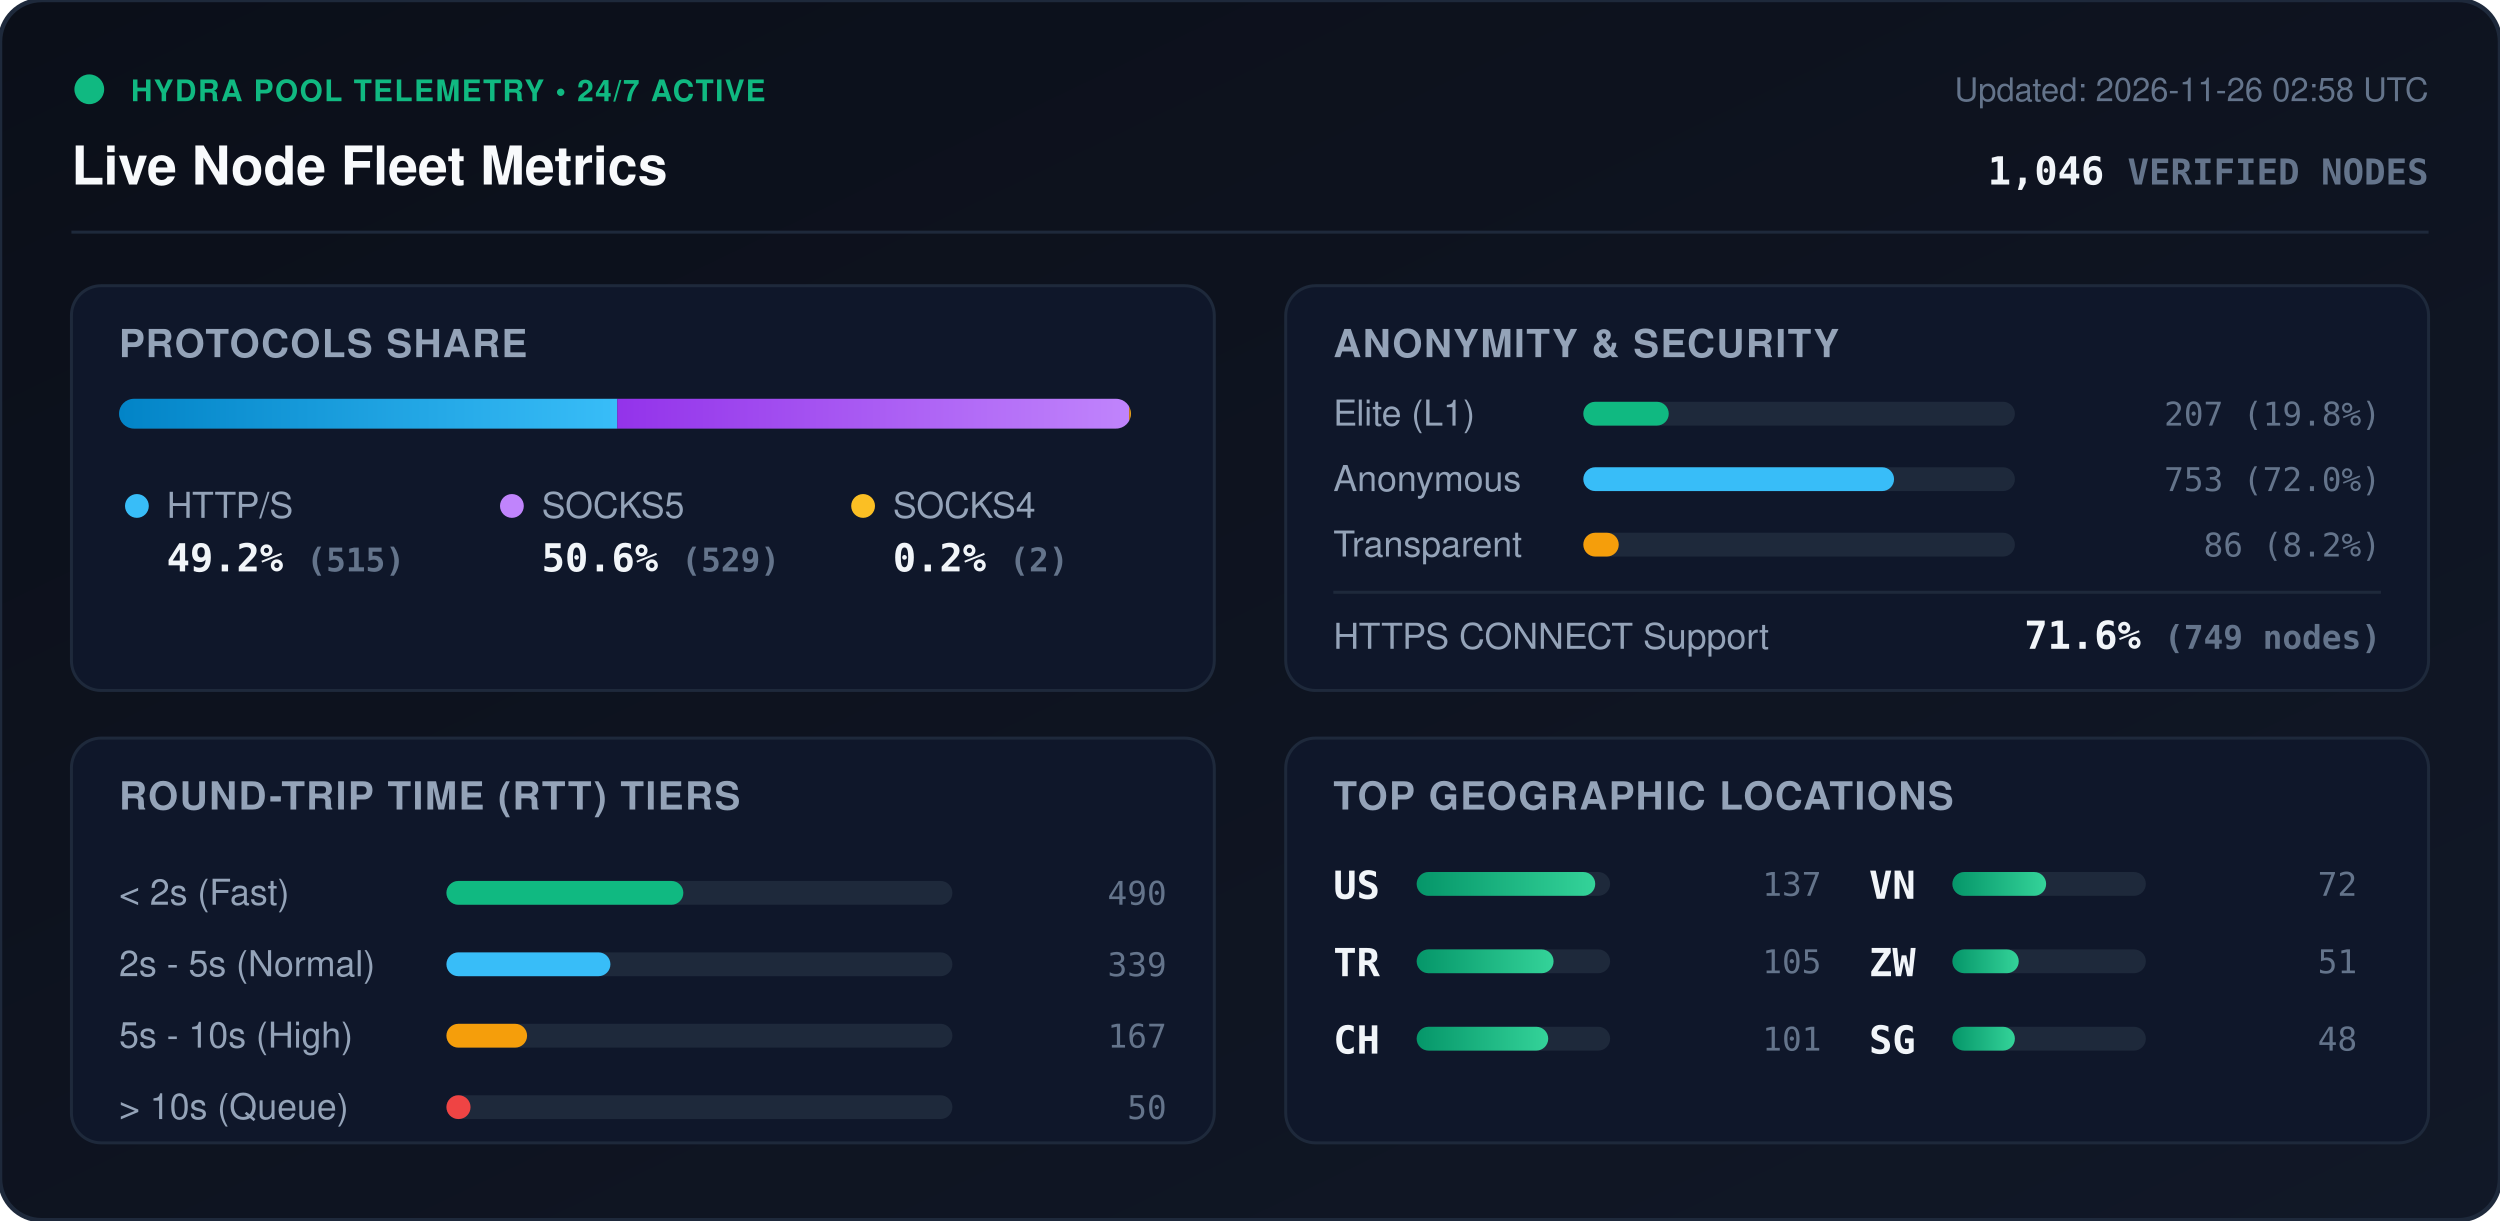
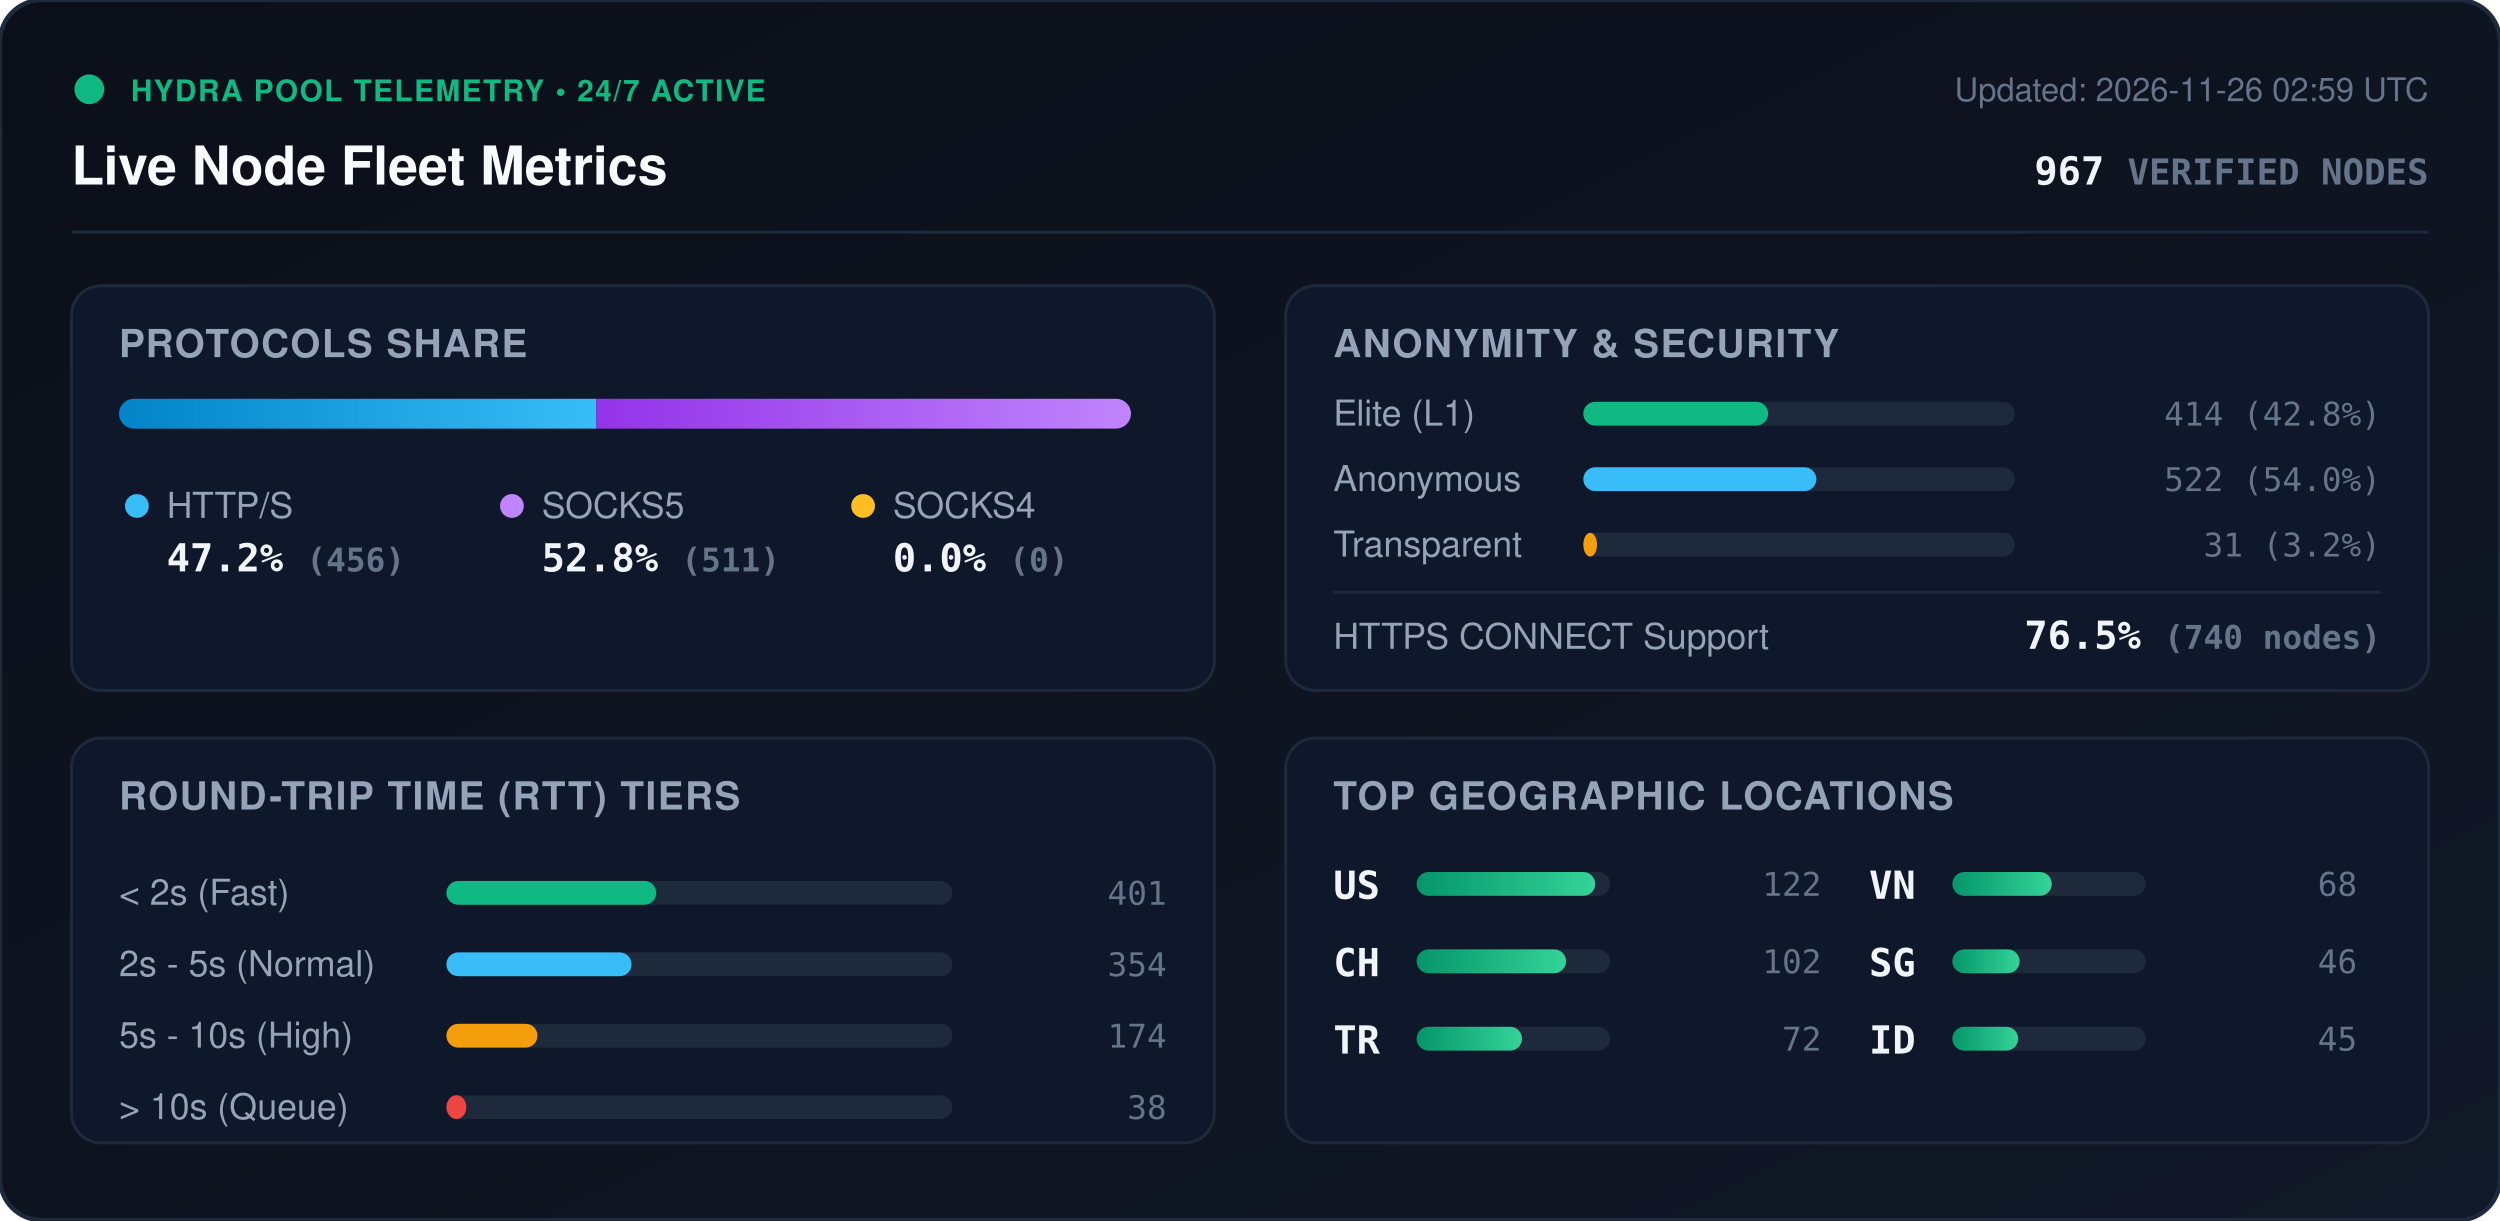
<svg xmlns="http://www.w3.org/2000/svg" viewBox="0 0 840 410" width="840" height="410" style="max-width: 100%; height: auto;">
  <defs>
    <linearGradient id="bg" x1="0%" y1="0%" x2="100%" y2="100%">
      <stop offset="0%" stop-color="#0b0f19" />
      <stop offset="100%" stop-color="#111827" />
    </linearGradient>
    <linearGradient id="bar-http" x1="0%" y1="0%" x2="100%" y2="0%">
      <stop offset="0%" stop-color="#0284c7" />
      <stop offset="100%" stop-color="#38bdf8" />
    </linearGradient>
    <linearGradient id="bar-socks5" x1="0%" y1="0%" x2="100%" y2="0%">
      <stop offset="0%" stop-color="#9333ea" />
      <stop offset="100%" stop-color="#c084fc" />
    </linearGradient>
    <linearGradient id="bar-socks4" x1="0%" y1="0%" x2="100%" y2="0%">
      <stop offset="0%" stop-color="#d97706" />
      <stop offset="100%" stop-color="#fbbf24" />
    </linearGradient>
    <linearGradient id="bar-green" x1="0%" y1="0%" x2="100%" y2="0%">
      <stop offset="0%" stop-color="#059669" />
      <stop offset="100%" stop-color="#34d399" />
    </linearGradient>
    <clipPath id="prog-track-clip">
      <rect width="340.0" height="10" rx="5" />
    </clipPath>
    <style>
      .title { font: 700 18px -apple-system, BlinkMacSystemFont, 'Segoe UI', Helvetica, Arial, sans-serif; fill: #f8fafc; }
      .sub { font: 500 11px -apple-system, BlinkMacSystemFont, 'Segoe UI', Helvetica, Arial, sans-serif; fill: #64748b; }
      .section-hdr { font: 600 13px -apple-system, BlinkMacSystemFont, 'Segoe UI', Helvetica, Arial, sans-serif; fill: #94a3b8; letter-spacing: 0.5px; }
      .metric-val { font: 700 13px -apple-system, BlinkMacSystemFont, 'Segoe UI', Helvetica, Arial, sans-serif; fill: #f1f5f9; }
      .metric-lbl { font: 500 12px -apple-system, BlinkMacSystemFont, 'Segoe UI', Helvetica, Arial, sans-serif; fill: #94a3b8; }
      .badge-txt { font: 700 10px -apple-system, BlinkMacSystemFont, 'Segoe UI', Helvetica, Arial, sans-serif; fill: #10b981; letter-spacing: 0.5px; }
      .mono { font-family: ui-monospace, SFMono-Regular, Menlo, Monaco, Consolas, monospace; }
      .pulse { animation: beacon 2s infinite ease-in-out; }
      @keyframes beacon { 0%, 100% { opacity: 1; } 50% { opacity: 0.35; } }
    </style>
  </defs>
  <rect width="840" height="410" rx="14" fill="url(#bg)" stroke="#1e293b" stroke-width="1.5" />
  <g transform="translate(24, 24)">
    <circle cx="6" cy="6" r="5" fill="#10b981" class="pulse" />
    <text x="20" y="10" class="badge-txt">HYDRA POOL TELEMETRY • 24/7 ACTIVE</text>
    <text x="0" y="38" class="title">Live Node Fleet Metrics</text>
-     <text x="792" y="10" text-anchor="end" class="sub">Updated: 2026-11-26 02:58 UTC</text>
-     <text x="792" y="38" text-anchor="end" class="metric-val mono" fill="#38bdf8">1,046 <tspan font-size="12" fill="#64748b">VERIFIED NODES</tspan>
+     <text x="792" y="10" text-anchor="end" class="sub">Updated: 2026-11-26 02:59 UTC</text>
+     <text x="792" y="38" text-anchor="end" class="metric-val mono" fill="#38bdf8">967 <tspan font-size="12" fill="#64748b">VERIFIED NODES</tspan>
    </text>
  </g>
  <line x1="24" y1="78" x2="816" y2="78" stroke="#1e293b" stroke-width="1" />
  <g transform="translate(24, 96)">
    <rect width="384" height="136" rx="10" fill="#0f172a" stroke="#1e293b" />
    <text x="16" y="24" class="section-hdr">PROTOCOLS SHARE</text>
    <g transform="translate(16, 38)">
      <rect width="340.0" height="10" rx="5" fill="#1e293b" />
      <g clip-path="url(#prog-track-clip)">
-         <rect x="0" width="167.4" height="10" fill="url(#bar-http)" />
-         <rect x="167.4" width="172.0" height="10" fill="url(#bar-socks5)" />
-         <rect x="339.4" width="0.7" height="10" fill="url(#bar-socks4)" />
+         <rect x="0" width="160.3" height="10" fill="url(#bar-http)" />
+         <rect x="160.3" width="179.7" height="10" fill="url(#bar-socks5)" />
+         <rect x="340.0" width="0.0" height="10" fill="url(#bar-socks4)" />
      </g>
    </g>
    <g transform="translate(16, 68)">
      <circle cx="6" cy="6" r="4" fill="#38bdf8" />
      <text x="16" y="10" class="metric-lbl">HTTP/S</text>
-       <text x="16" y="28" class="metric-val mono">49.2% <tspan font-size="11" fill="#64748b">(515)</tspan>
+       <text x="16" y="28" class="metric-val mono">47.2% <tspan font-size="11" fill="#64748b">(456)</tspan>
      </text>
      <circle cx="132" cy="6" r="4" fill="#c084fc" />
      <text x="142" y="10" class="metric-lbl">SOCKS5</text>
-       <text x="142" y="28" class="metric-val mono">50.6% <tspan font-size="11" fill="#64748b">(529)</tspan>
+       <text x="142" y="28" class="metric-val mono">52.8% <tspan font-size="11" fill="#64748b">(511)</tspan>
      </text>
      <circle cx="250" cy="6" r="4" fill="#fbbf24" />
      <text x="260" y="10" class="metric-lbl">SOCKS4</text>
-       <text x="260" y="28" class="metric-val mono">0.2% <tspan font-size="11" fill="#64748b">(2)</tspan>
+       <text x="260" y="28" class="metric-val mono">0.0% <tspan font-size="11" fill="#64748b">(0)</tspan>
      </text>
    </g>
  </g>
  <g transform="translate(432, 96)">
    <rect width="384" height="136" rx="10" fill="#0f172a" stroke="#1e293b" />
    <text x="16" y="24" class="section-hdr">ANONYMITY &amp; SECURITY</text>
    <text x="16" y="47" class="metric-lbl">Elite (L1)</text>
    <rect x="100" y="39" width="145.0" height="8" rx="4" fill="#1e293b" />
-     <rect x="100" y="39" width="28.7" height="8" rx="4" fill="#10b981" />
-     <text x="368" y="47" text-anchor="end" class="mono sub" fill="#e2e8f0">207 (19.8%)</text>
+     <rect x="100" y="39" width="62.1" height="8" rx="4" fill="#10b981" />
+     <text x="368" y="47" text-anchor="end" class="mono sub" fill="#e2e8f0">414 (42.8%)</text>
    <text x="16" y="69" class="metric-lbl">Anonymous</text>
    <rect x="100" y="61" width="145.0" height="8" rx="4" fill="#1e293b" />
-     <rect x="100" y="61" width="104.4" height="8" rx="4" fill="#38bdf8" />
-     <text x="368" y="69" text-anchor="end" class="mono sub" fill="#e2e8f0">753 (72.0%)</text>
+     <rect x="100" y="61" width="78.3" height="8" rx="4" fill="#38bdf8" />
+     <text x="368" y="69" text-anchor="end" class="mono sub" fill="#e2e8f0">522 (54.0%)</text>
    <text x="16" y="91" class="metric-lbl">Transparent</text>
    <rect x="100" y="83" width="145.0" height="8" rx="4" fill="#1e293b" />
-     <rect x="100" y="83" width="11.9" height="8" rx="4" fill="#f59e0b" />
-     <text x="368" y="91" text-anchor="end" class="mono sub" fill="#e2e8f0">86 (8.2%)</text>
+     <rect x="100" y="83" width="4.6" height="8" rx="4" fill="#f59e0b" />
+     <text x="368" y="91" text-anchor="end" class="mono sub" fill="#e2e8f0">31 (3.2%)</text>
    <line x1="16" y1="103" x2="368" y2="103" stroke="#1e293b" stroke-width="1" />
    <text x="16" y="122" class="metric-lbl">HTTPS CONNECT Support</text>
-     <text x="368" y="122" text-anchor="end" class="metric-val mono" fill="#34d399">71.6% <tspan font-size="11" fill="#64748b">(749 nodes)</tspan>
+     <text x="368" y="122" text-anchor="end" class="metric-val mono" fill="#34d399">76.5% <tspan font-size="11" fill="#64748b">(740 nodes)</tspan>
    </text>
  </g>
  <g transform="translate(24, 248)">
    <rect width="384" height="136" rx="10" fill="#0f172a" stroke="#1e293b" />
    <text x="16" y="24" class="section-hdr">ROUND-TRIP TIME (RTT) TIERS</text>
    <g transform="translate(16, 42)">
      <text x="0" y="14" class="metric-lbl">&lt; 2s (Fast)</text>
      <rect x="110" y="6" width="170" height="8" rx="4" fill="#1e293b" />
-       <rect x="110" y="6" width="79.6" height="8" rx="4" fill="#10b981" />
-       <text x="352" y="14" text-anchor="end" class="mono sub">490</text>
+       <rect x="110" y="6" width="70.5" height="8" rx="4" fill="#10b981" />
+       <text x="352" y="14" text-anchor="end" class="mono sub">401</text>
      <text x="0" y="38" class="metric-lbl">2s - 5s (Normal)</text>
      <rect x="110" y="30" width="170" height="8" rx="4" fill="#1e293b" />
-       <rect x="110" y="30" width="55.1" height="8" rx="4" fill="#38bdf8" />
-       <text x="352" y="38" text-anchor="end" class="mono sub">339</text>
+       <rect x="110" y="30" width="62.2" height="8" rx="4" fill="#38bdf8" />
+       <text x="352" y="38" text-anchor="end" class="mono sub">354</text>
      <text x="0" y="62" class="metric-lbl">5s - 10s (High)</text>
      <rect x="110" y="54" width="170" height="8" rx="4" fill="#1e293b" />
-       <rect x="110" y="54" width="27.1" height="8" rx="4" fill="#f59e0b" />
-       <text x="352" y="62" text-anchor="end" class="mono sub">167</text>
+       <rect x="110" y="54" width="30.6" height="8" rx="4" fill="#f59e0b" />
+       <text x="352" y="62" text-anchor="end" class="mono sub">174</text>
      <text x="0" y="86" class="metric-lbl">&gt; 10s (Queue)</text>
      <rect x="110" y="78" width="170" height="8" rx="4" fill="#1e293b" />
-       <rect x="110" y="78" width="8.1" height="8" rx="4" fill="#ef4444" />
-       <text x="352" y="86" text-anchor="end" class="mono sub">50</text>
+       <rect x="110" y="78" width="6.7" height="8" rx="4" fill="#ef4444" />
+       <text x="352" y="86" text-anchor="end" class="mono sub">38</text>
    </g>
  </g>
  <g transform="translate(432, 248)">
    <rect width="384" height="136" rx="10" fill="#0f172a" stroke="#1e293b" />
    <text x="16" y="24" class="section-hdr">TOP GEOGRAPHIC LOCATIONS</text>
    <g transform="translate(16, 42)">
      <g transform="translate(0, 0)">
        <text x="0" y="12" class="mono metric-val" font-size="12">US</text>
        <rect x="28" y="3" width="65" height="8" rx="4" fill="#1e293b" />
        <rect x="28" y="3" width="60.0" height="8" rx="4" fill="url(#bar-green)" />
-         <text x="164" y="11" text-anchor="end" class="mono sub">137</text>
+         <text x="164" y="11" text-anchor="end" class="mono sub">122</text>
      </g>
      <g transform="translate(0, 26)">
+         <text x="0" y="12" class="mono metric-val" font-size="12">CH</text>
+         <rect x="28" y="3" width="65" height="8" rx="4" fill="#1e293b" />
+         <rect x="28" y="3" width="50.2" height="8" rx="4" fill="url(#bar-green)" />
+         <text x="164" y="11" text-anchor="end" class="mono sub">102</text>
+       </g>
+       <g transform="translate(0, 52)">
        <text x="0" y="12" class="mono metric-val" font-size="12">TR</text>
        <rect x="28" y="3" width="65" height="8" rx="4" fill="#1e293b" />
-         <rect x="28" y="3" width="46.0" height="8" rx="4" fill="url(#bar-green)" />
-         <text x="164" y="11" text-anchor="end" class="mono sub">105</text>
-       </g>
-       <g transform="translate(0, 52)">
-         <text x="0" y="12" class="mono metric-val" font-size="12">CH</text>
-         <rect x="28" y="3" width="65" height="8" rx="4" fill="#1e293b" />
-         <rect x="28" y="3" width="44.2" height="8" rx="4" fill="url(#bar-green)" />
-         <text x="164" y="11" text-anchor="end" class="mono sub">101</text>
+         <rect x="28" y="3" width="35.4" height="8" rx="4" fill="url(#bar-green)" />
+         <text x="164" y="11" text-anchor="end" class="mono sub">72</text>
      </g>
      <g transform="translate(180, 0)">
        <text x="0" y="12" class="mono metric-val" font-size="12">VN</text>
        <rect x="28" y="3" width="65" height="8" rx="4" fill="#1e293b" />
-         <rect x="28" y="3" width="31.5" height="8" rx="4" fill="url(#bar-green)" />
-         <text x="164" y="11" text-anchor="end" class="mono sub">72</text>
+         <rect x="28" y="3" width="33.4" height="8" rx="4" fill="url(#bar-green)" />
+         <text x="164" y="11" text-anchor="end" class="mono sub">68</text>
      </g>
      <g transform="translate(180, 26)">
-         <text x="0" y="12" class="mono metric-val" font-size="12">ZW</text>
+         <text x="0" y="12" class="mono metric-val" font-size="12">SG</text>
        <rect x="28" y="3" width="65" height="8" rx="4" fill="#1e293b" />
-         <rect x="28" y="3" width="22.3" height="8" rx="4" fill="url(#bar-green)" />
-         <text x="164" y="11" text-anchor="end" class="mono sub">51</text>
+         <rect x="28" y="3" width="22.6" height="8" rx="4" fill="url(#bar-green)" />
+         <text x="164" y="11" text-anchor="end" class="mono sub">46</text>
      </g>
      <g transform="translate(180, 52)">
-         <text x="0" y="12" class="mono metric-val" font-size="12">SG</text>
+         <text x="0" y="12" class="mono metric-val" font-size="12">ID</text>
        <rect x="28" y="3" width="65" height="8" rx="4" fill="#1e293b" />
-         <rect x="28" y="3" width="21.0" height="8" rx="4" fill="url(#bar-green)" />
-         <text x="164" y="11" text-anchor="end" class="mono sub">48</text>
+         <rect x="28" y="3" width="22.1" height="8" rx="4" fill="url(#bar-green)" />
+         <text x="164" y="11" text-anchor="end" class="mono sub">45</text>
      </g>
    </g>
  </g>
</svg>
